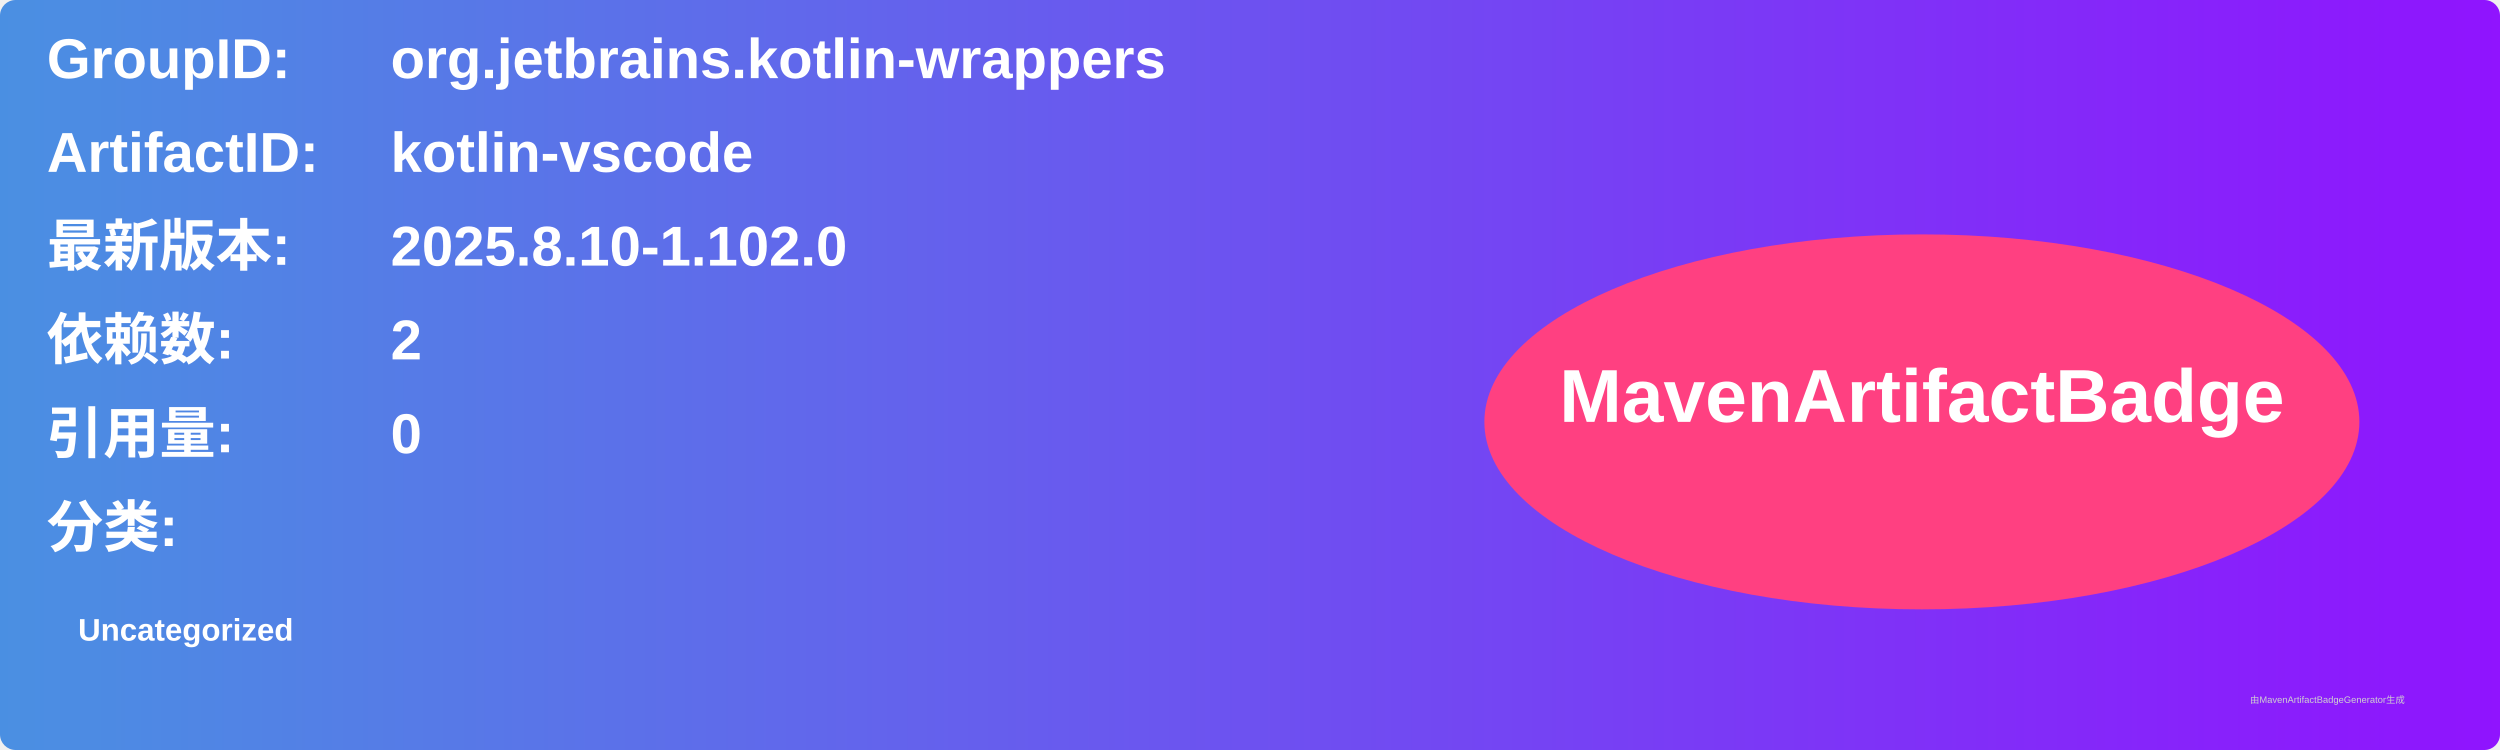
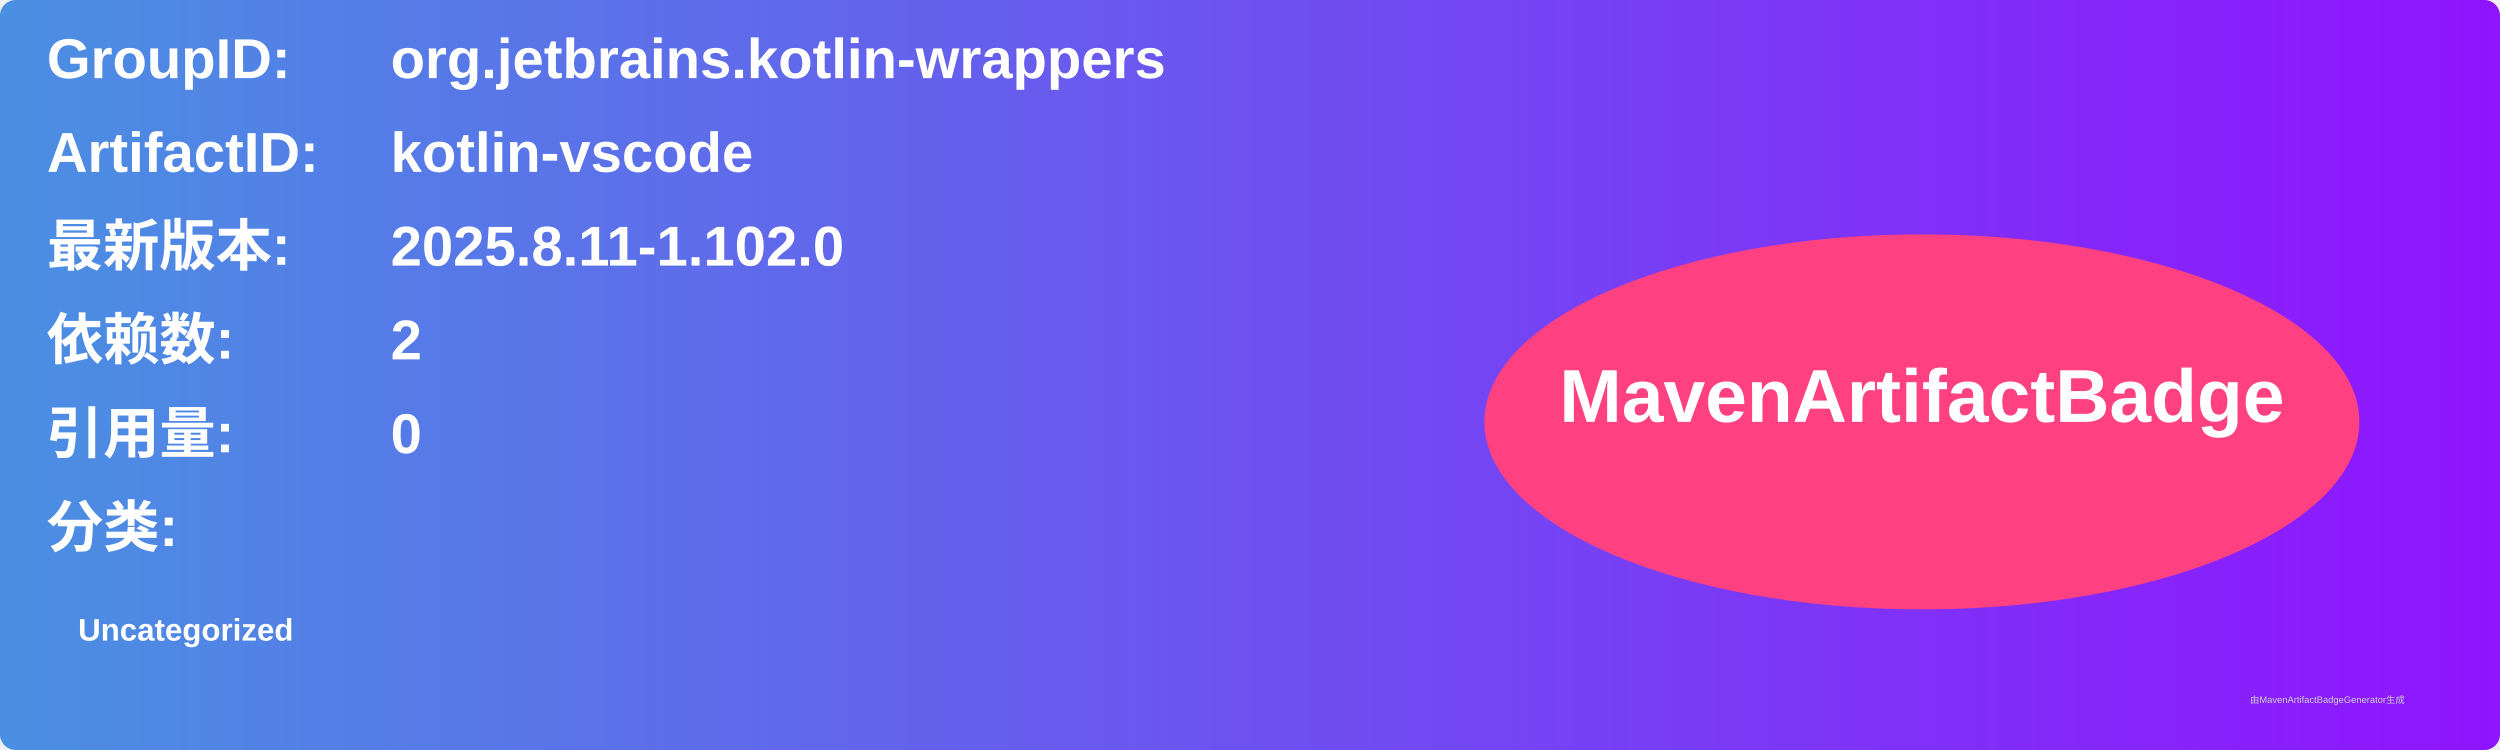
<svg xmlns="http://www.w3.org/2000/svg" width="800" height="240" viewBox="0 0 800 240">
  <linearGradient id="grad" x1="0%" y1="0%" x2="100%" y2="0%">
    <stop offset="0%" stop-color="#4a90e2" />
    <stop offset="100%" stop-color="#9013fe" />
  </linearGradient>
  <rect width="100%" height="100%" rx="5" ry="5" fill="url(#grad)" />
  <g transform="translate(15, 15)">
    <text x="0" y="10" font-family="Arial" font-size="18" fill="white" font-weight="bold" width="260">GroupID:</text>
    <text x="110" y="10" font-family="Arial" font-size="18" fill="white" font-weight="bold" width="460">org.jetbrains.kotlin-wrappers</text>
    <text x="0" y="40" font-family="Arial" font-size="18" fill="white" font-weight="bold" width="260">ArtifactID:</text>
    <text x="110" y="40" font-family="Arial" font-size="18" fill="white" font-weight="bold" width="460">kotlin-vscode</text>
    <text x="0" y="70" font-family="Arial" font-size="18" fill="white" font-weight="bold">最新版本:</text>
    <text x="110" y="70" font-family="Arial" font-size="18" fill="white" font-weight="bold">
-       <tspan font-weight="bold">2025.8.10-1.102.0</tspan>
+       <tspan font-weight="bold">2025.8.11-1.102.0</tspan>
    </text>
    <text x="0" y="100" font-family="Arial" font-size="18" fill="white" font-weight="bold">依赖数: </text>
    <text x="110" y="100" font-family="Arial" font-size="18" fill="white">
      <tspan font-weight="bold">2</tspan>
    </text>
    <text x="0" y="130" font-family="Arial" font-size="18" fill="white" font-weight="bold">引用量: </text>
    <text x="110" y="130" font-family="Arial" font-size="18" fill="white">
      <tspan font-weight="bold">0</tspan>
    </text>
    <text x="0" y="160" font-family="Arial" font-size="18" fill="white" font-weight="bold">分类:</text>
    <text x="10" y="190" font-family="Arial" font-size="10" fill="white">
      <tspan font-weight="bold">Uncategorized</tspan>
    </text>
    <ellipse cx="600" cy="120" rx="140" ry="60" fill="#ff4081" />
    <text x="600" y="120" text-anchor="middle" font-family="Arial" font-size="24" fill="white" font-weight="bold">MavenArtifactBadge</text>
  </g>
  <text x="720" y="225" font-family="Arial" font-size="3" fill="#d0d0d0">由MavenArtifactBadgeGenerator生成</text>
</svg>
